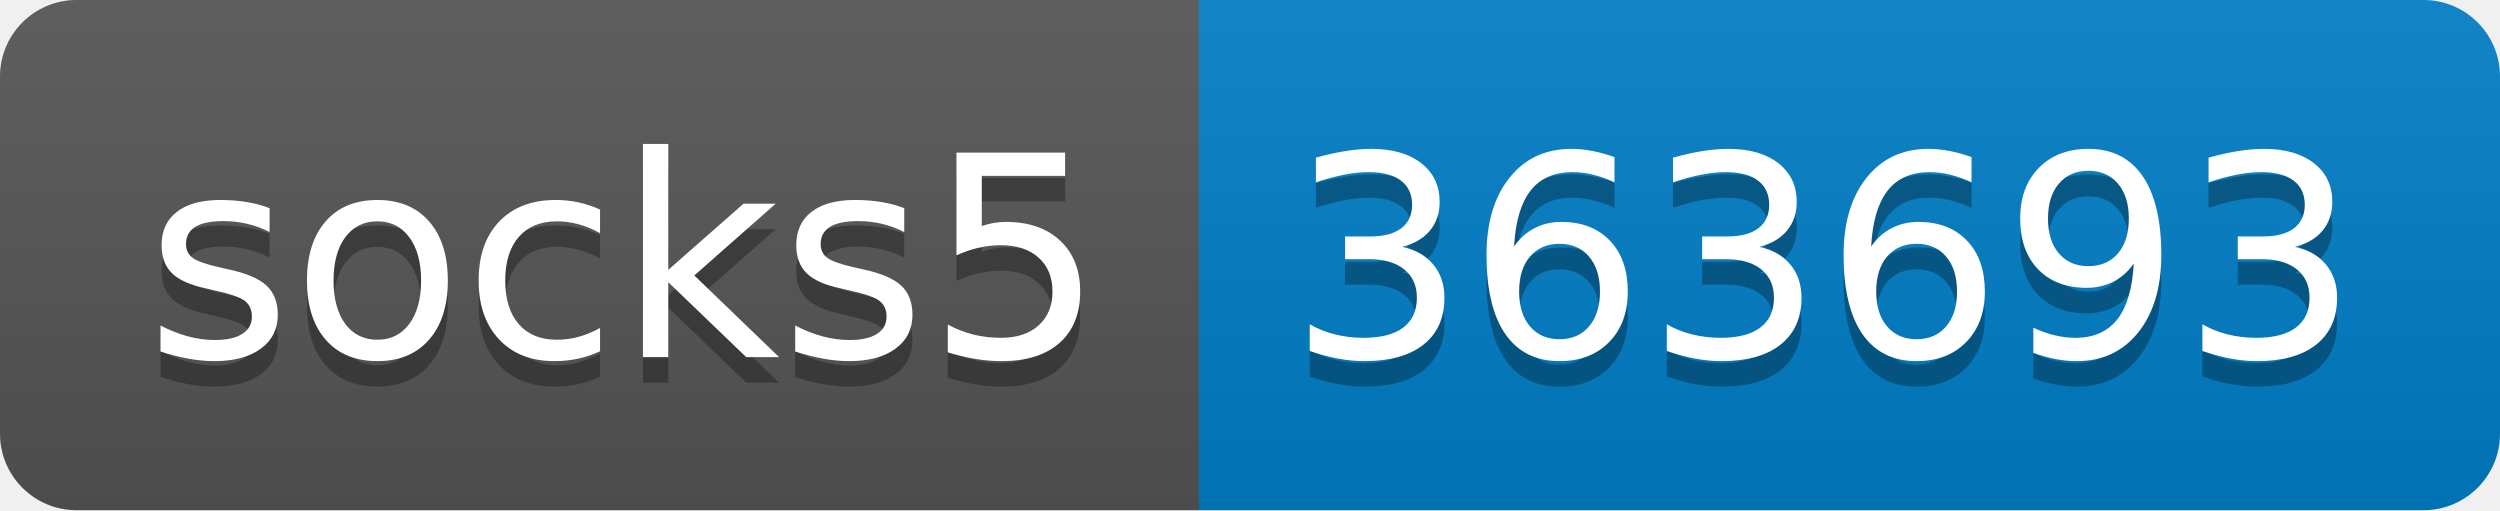
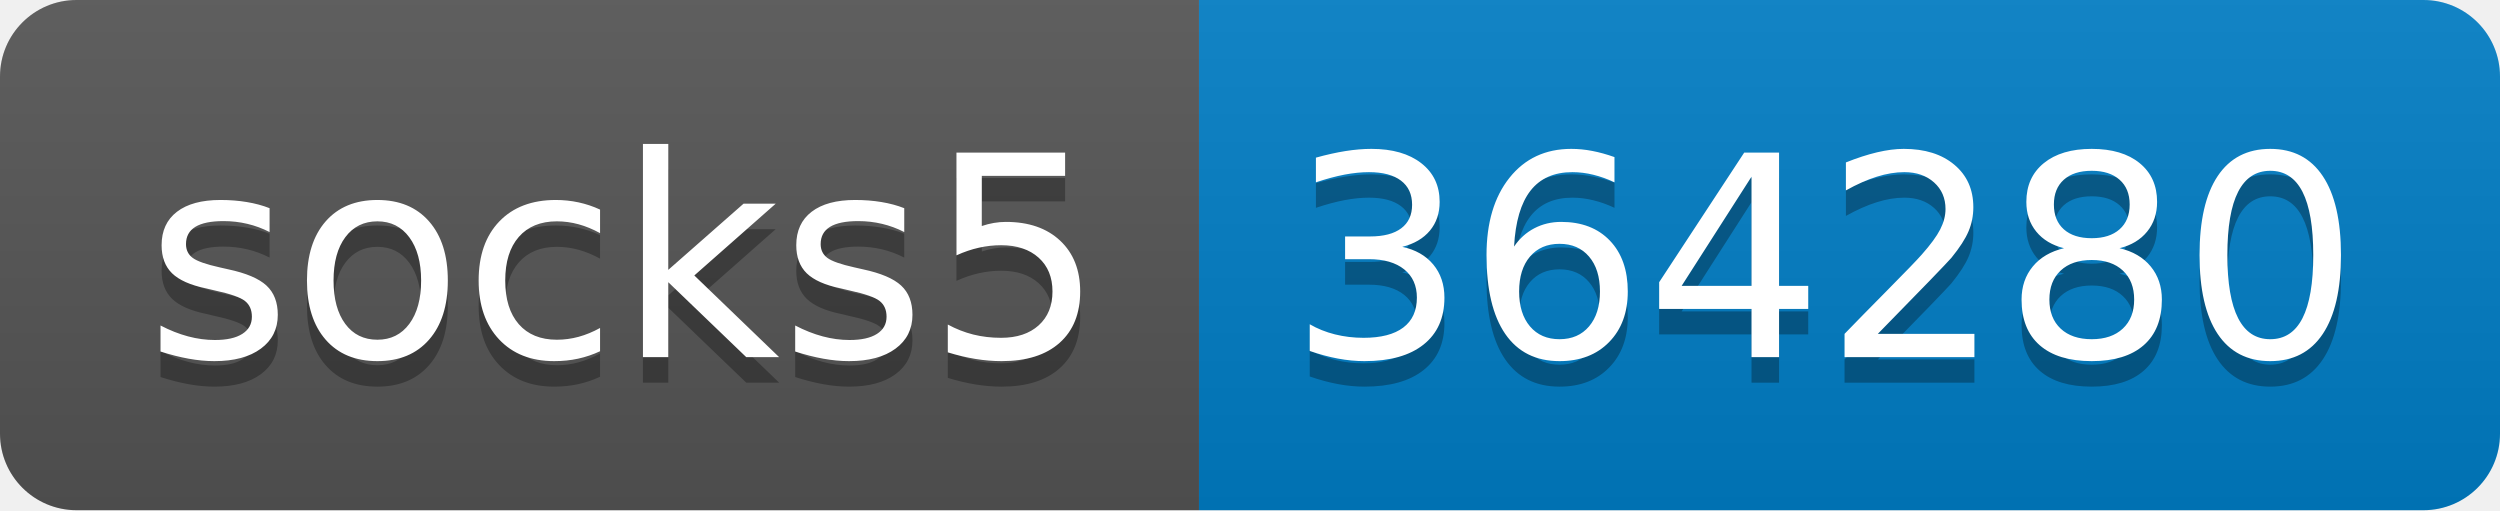
- <svg xmlns="http://www.w3.org/2000/svg" width="98" height="20" role="img" aria-label="socks5: 363693">
+ <svg xmlns="http://www.w3.org/2000/svg" width="98" height="20" role="img" aria-label="socks5: 364280">
  <linearGradient id="s" x2="0" y2="100%">
    <stop offset="0" stop-color="#bbb" stop-opacity=".1" />
    <stop offset="1" stop-opacity=".1" />
  </linearGradient>
  <clipPath id="r">
    <rect width="98" height="20" rx="3" fill="#fff" />
  </clipPath>
  <g clip-path="url(#r)">
    <rect width="47" height="20" fill="#555" />
    <rect x="47" width="51" height="20" fill="#007ec6" />
    <rect width="98" height="20" fill="url(#s)" />
  </g>
  <g fill="#fff" text-anchor="middle" font-family="Verdana,Geneva,DejaVu Sans,sans-serif" text-rendering="geometricPrecision" font-size="110">
    <text aria-hidden="true" x="245" y="150" fill="#010101" fill-opacity=".3" transform="scale(.1)" textLength="370">socks5</text>
    <text x="245" y="140" transform="scale(.1)" fill="#fff" textLength="370">socks5</text>
-     <text aria-hidden="true" x="715" y="150" fill="#010101" fill-opacity=".3" transform="scale(.1)" textLength="410">363693</text>
-     <text x="715" y="140" transform="scale(.1)" fill="#fff" textLength="410">363693</text>
+     <text aria-hidden="true" x="715" y="150" fill="#010101" fill-opacity=".3" transform="scale(.1)" textLength="410">364280</text>
+     <text x="715" y="140" transform="scale(.1)" fill="#fff" textLength="410">364280</text>
  </g>
</svg>
